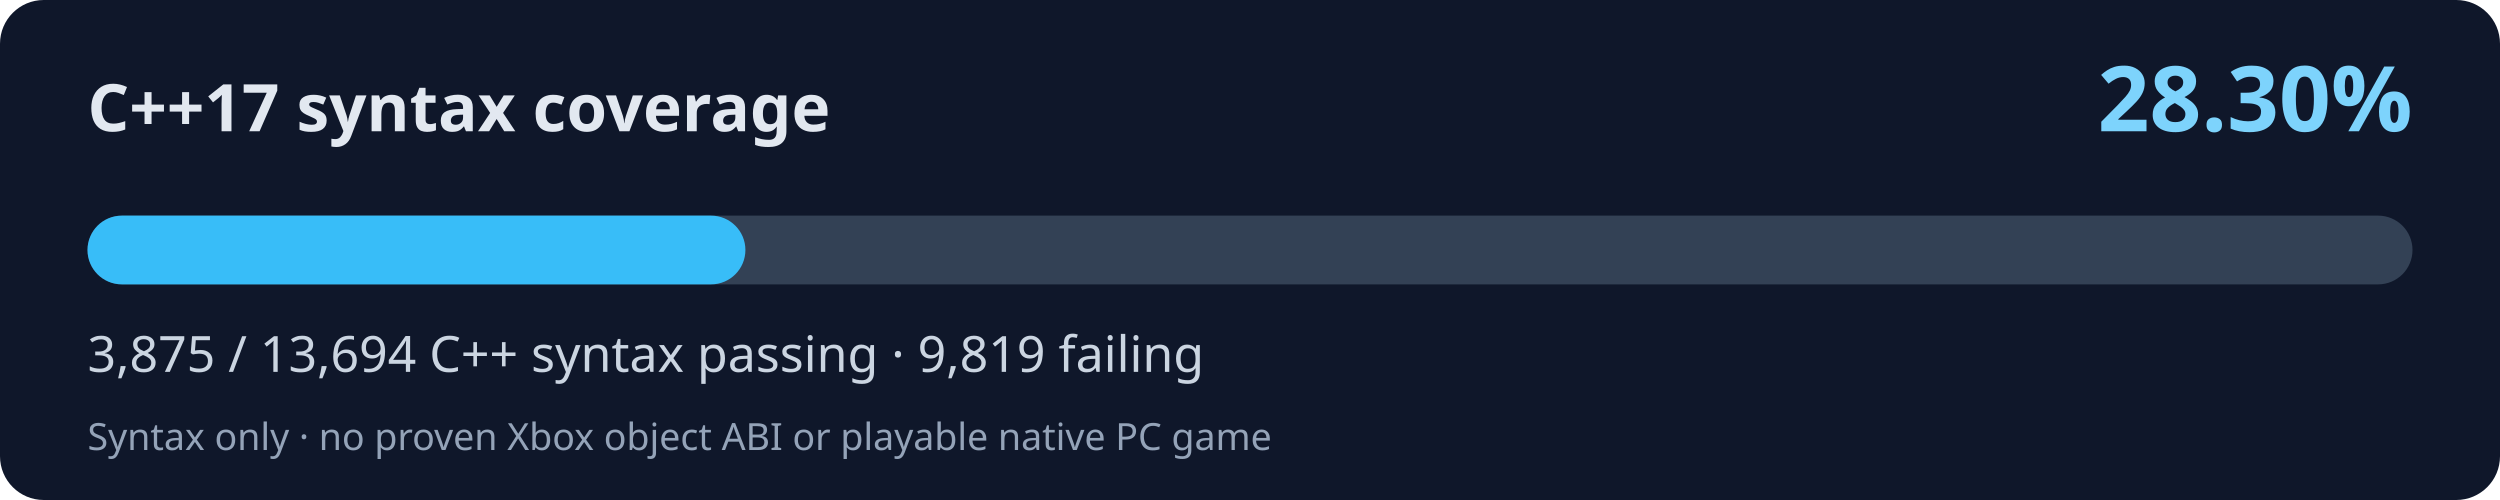
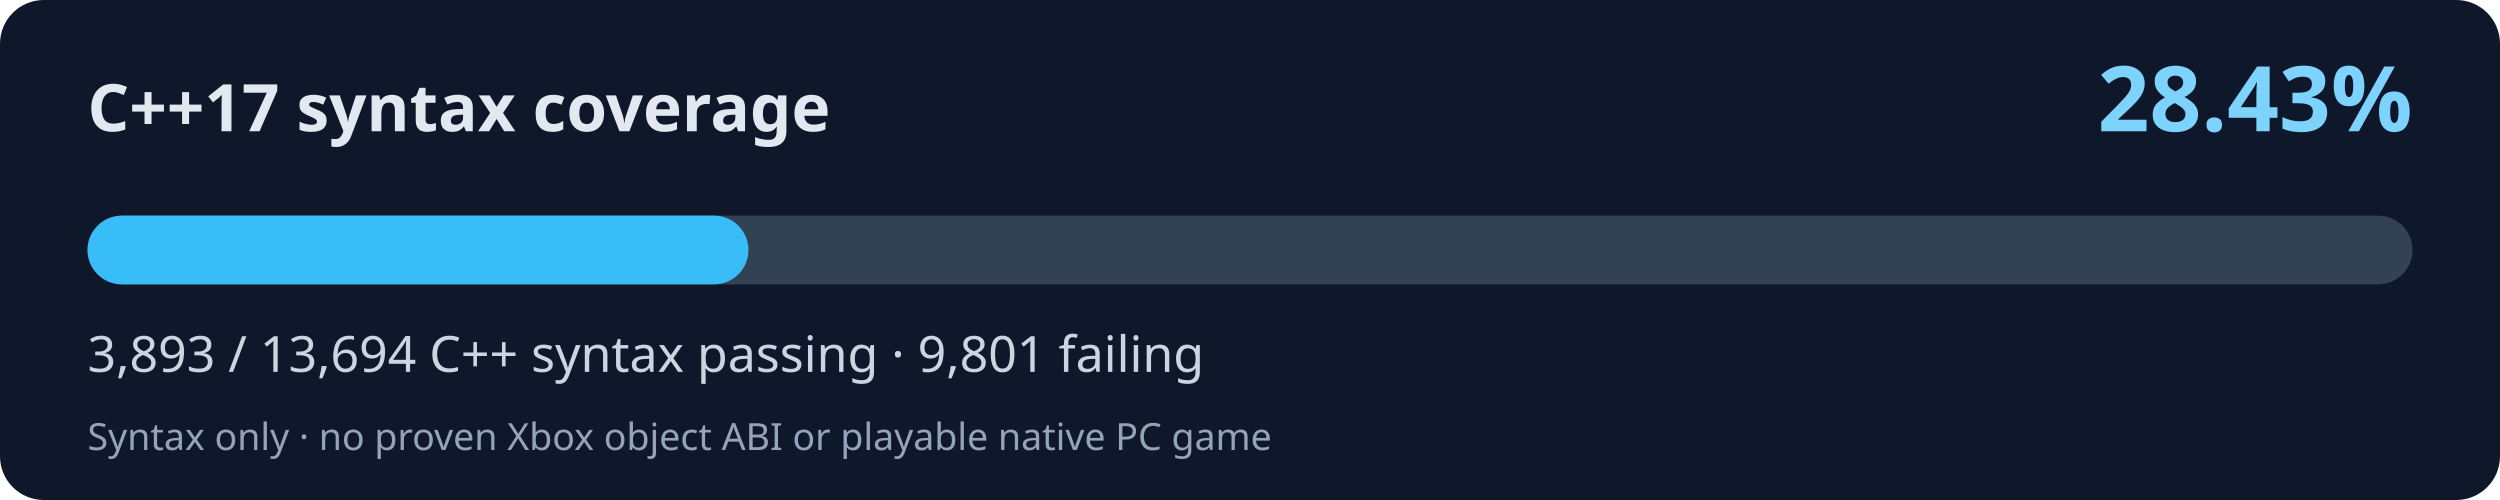
<svg xmlns="http://www.w3.org/2000/svg" width="800" height="160" viewBox="0 0 800 160" role="img" aria-labelledby="title desc">
  <rect width="800" height="160" rx="14" fill="#0f172a" />
  <text x="28" y="42" fill="#e2e8f0" font-family="system-ui,Segoe UI,sans-serif" font-size="21" font-weight="700">C++17 syntax coverage</text>
-   <text x="772" y="42" fill="#7dd3fc" font-family="system-ui,Segoe UI,sans-serif" font-weight="700" font-size="29" text-anchor="end">28.30%</text>
+   <text x="772" y="42" fill="#7dd3fc" font-family="system-ui,Segoe UI,sans-serif" font-weight="700" font-size="29" text-anchor="end">28.43%</text>
  <rect x="28" y="69" width="744" height="22" rx="11" fill="#334155" />
-   <rect x="28" y="69" width="210.53" height="22" rx="11" fill="#38bdf8" />
-   <text x="28" y="119" fill="#cbd5e1" font-family="system-ui,Segoe UI,sans-serif" font-size="16">3,875 / 13,694 C++ syntax passing · 9,819 failing</text>
+   <rect x="28" y="69" width="211.51" height="22" rx="11" fill="#38bdf8" />
+   <text x="28" y="119" fill="#cbd5e1" font-family="system-ui,Segoe UI,sans-serif" font-size="16">3,893 / 13,694 C++ syntax passing · 9,801 failing</text>
  <text x="28" y="144" fill="#94a3b8" font-family="system-ui,Segoe UI,sans-serif" font-size="12">Syntax only · no proven Xbox object ABI or playable native PC game</text>
</svg>
